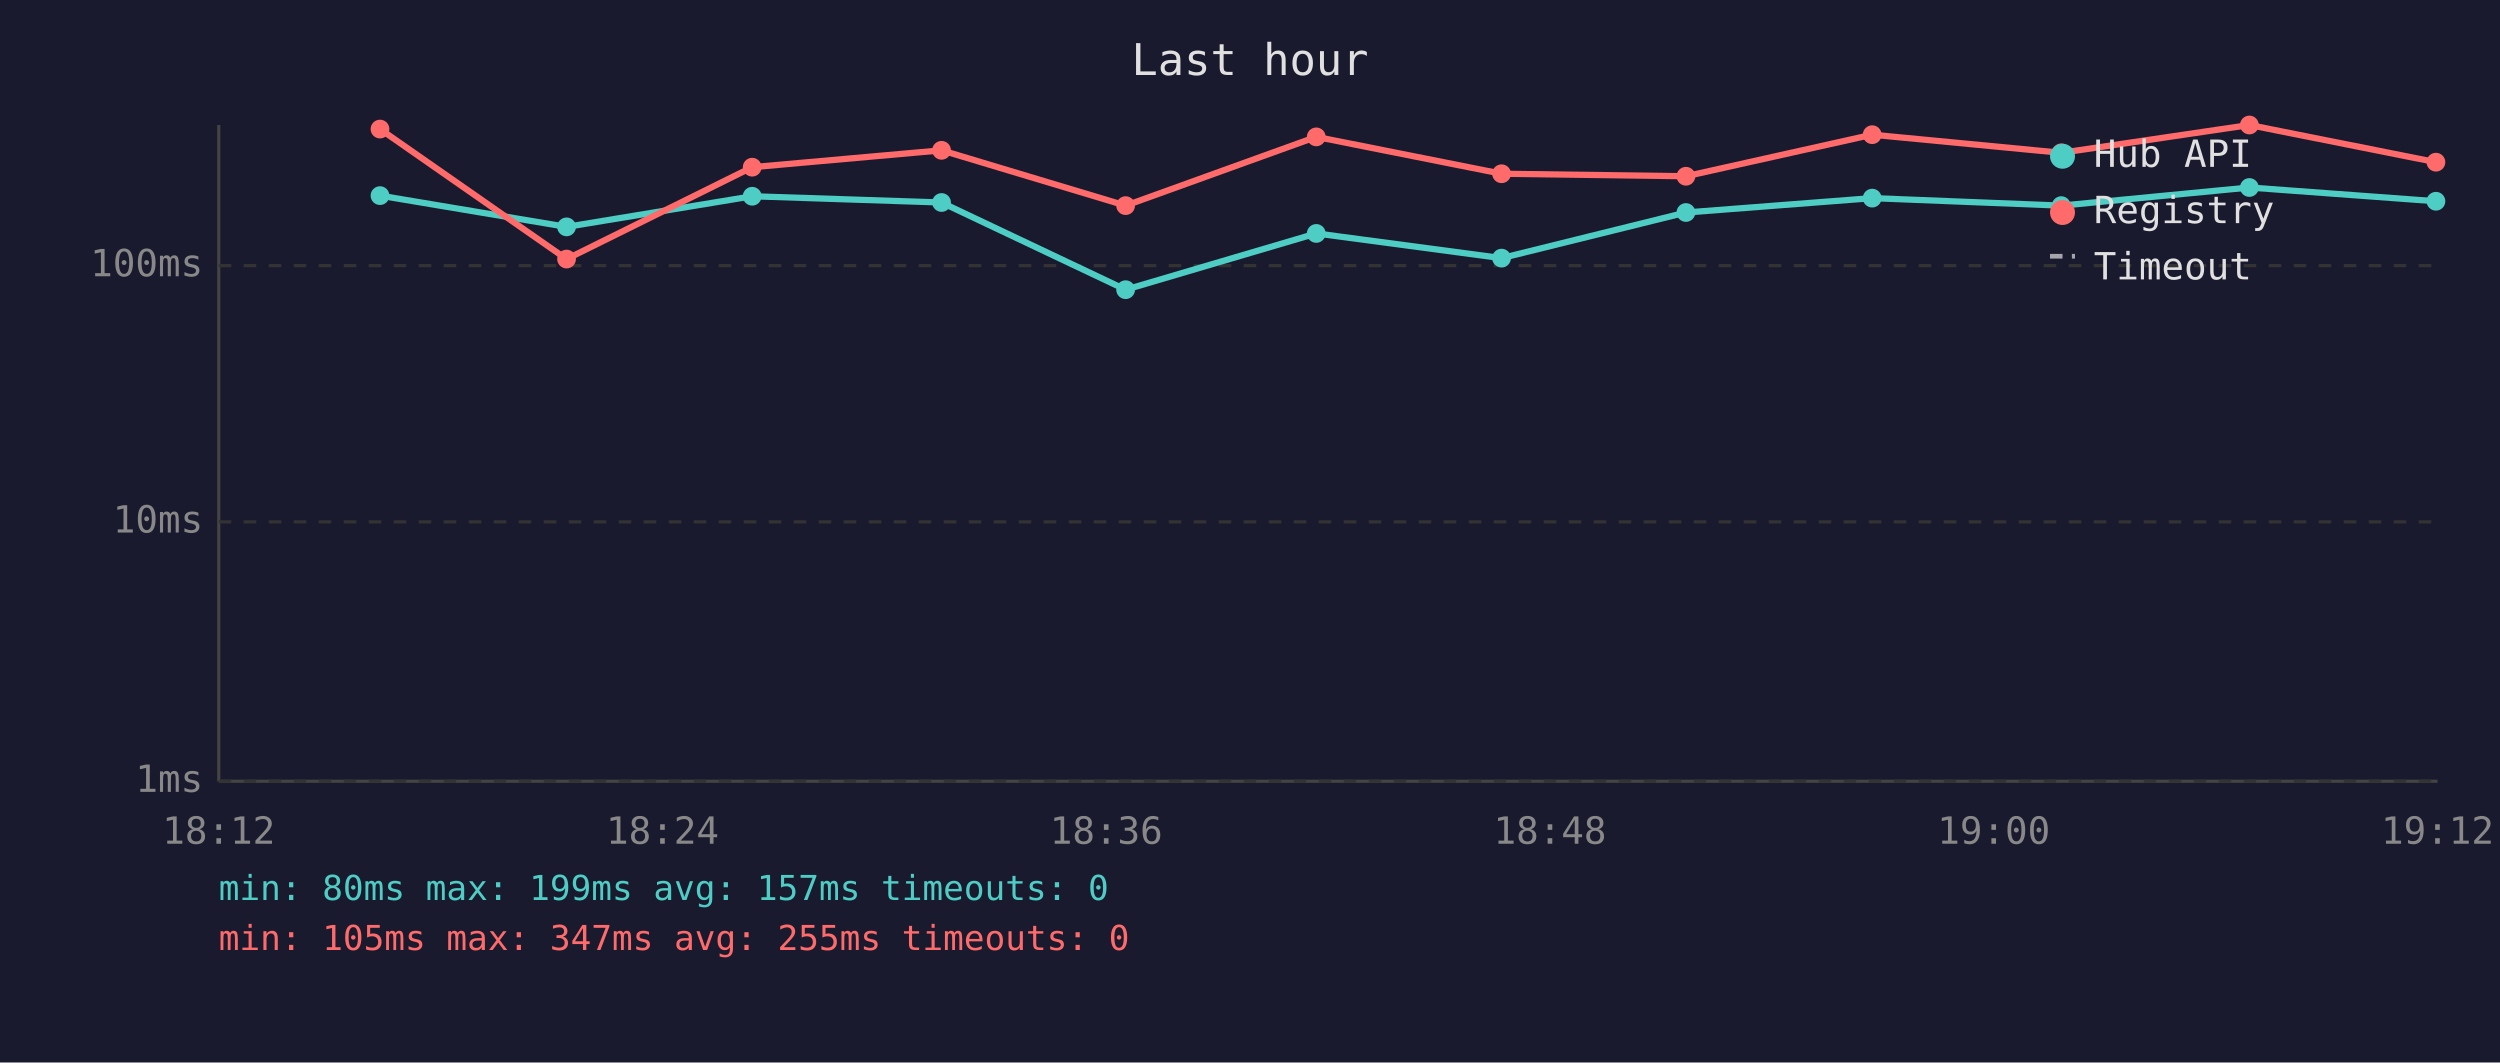
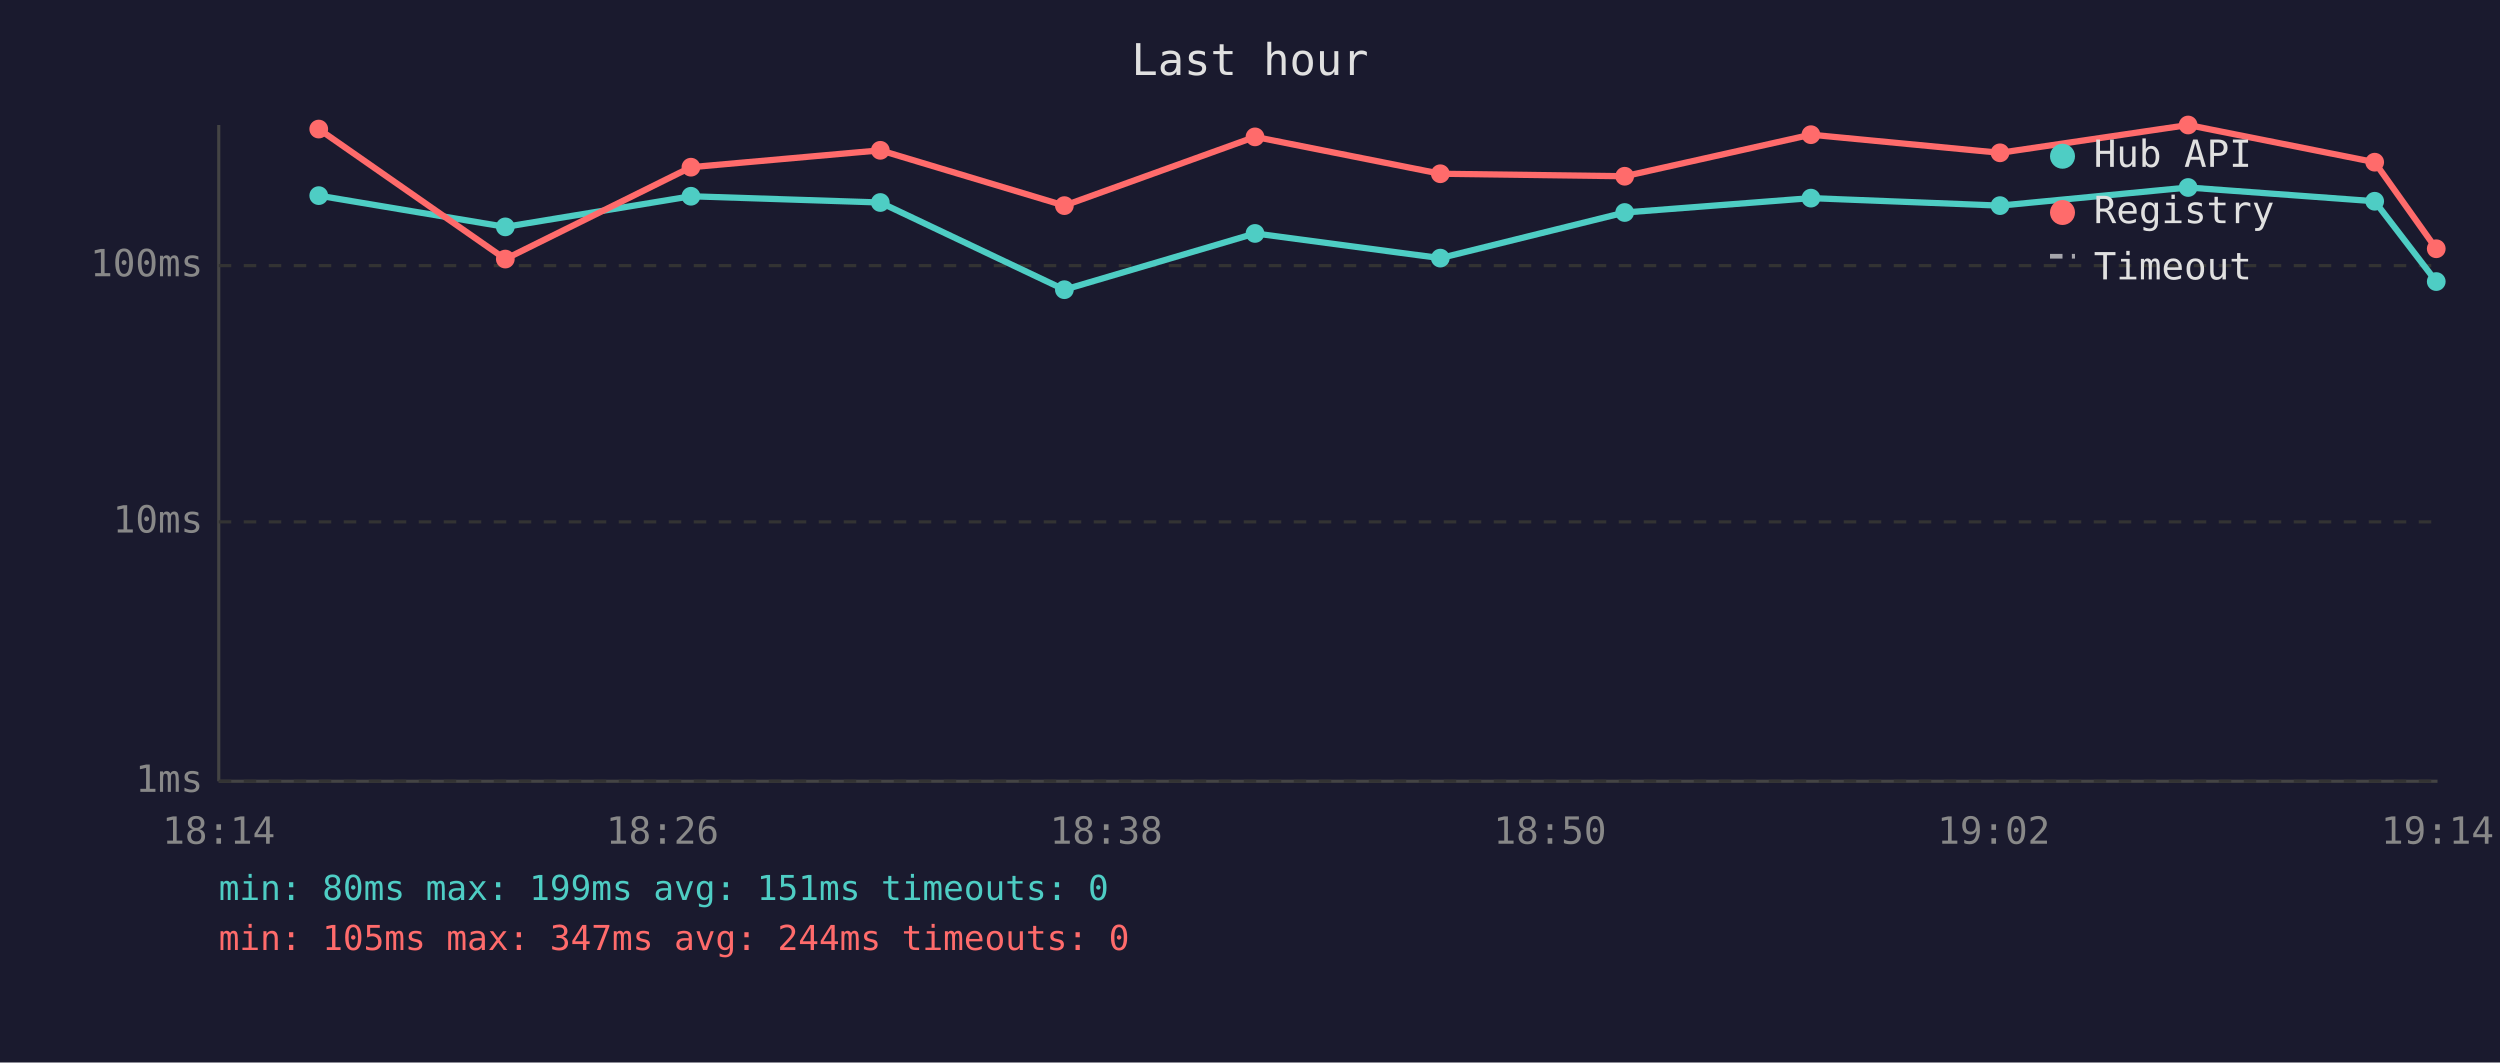
<svg xmlns="http://www.w3.org/2000/svg" viewBox="0 0 800 340" font-family="monospace" font-size="12">
  <rect width="800" height="340" fill="#1a1a2e" />
  <text x="400" y="24" fill="#e0e0e0" font-size="14" text-anchor="middle">Last hour</text>
  <line x1="70" y1="40" x2="70" y2="250" stroke="#444" stroke-width="1" />
  <line x1="70" y1="250" x2="780" y2="250" stroke="#444" stroke-width="1" />
  <line x1="70" y1="250" x2="780" y2="250" stroke="#333" stroke-width="1" stroke-dasharray="4" />
  <text x="65" y="250" fill="#888" text-anchor="end" dominant-baseline="middle">1ms</text>
  <line x1="70" y1="167" x2="780" y2="167" stroke="#333" stroke-width="1" stroke-dasharray="4" />
  <text x="65" y="167" fill="#888" text-anchor="end" dominant-baseline="middle">10ms</text>
  <line x1="70" y1="85" x2="780" y2="85" stroke="#333" stroke-width="1" stroke-dasharray="4" />
  <text x="65" y="85" fill="#888" text-anchor="end" dominant-baseline="middle">100ms</text>
-   <text x="70" y="270" fill="#888" text-anchor="middle">18:12</text>
-   <text x="212" y="270" fill="#888" text-anchor="middle">18:24</text>
-   <text x="354" y="270" fill="#888" text-anchor="middle">18:36</text>
-   <text x="496" y="270" fill="#888" text-anchor="middle">18:48</text>
-   <text x="638" y="270" fill="#888" text-anchor="middle">19:00</text>
-   <text x="780" y="270" fill="#888" text-anchor="middle">19:12</text>
-   <polyline points="121.6,62.6 181.3,72.6 240.7,62.8 301.3,64.8 360.2,92.7 421.2,74.7 480.5,82.6 539.5,68.0 599.1,63.4 659.6,65.8 719.8,60.0 779.5,64.4" fill="none" stroke="#4ecdc4" stroke-width="2" opacity="1" />
-   <circle cx="121.6" cy="62.6" r="3" fill="#4ecdc4" />
-   <circle cx="181.3" cy="72.6" r="3" fill="#4ecdc4" />
-   <circle cx="240.7" cy="62.8" r="3" fill="#4ecdc4" />
-   <circle cx="301.3" cy="64.8" r="3" fill="#4ecdc4" />
-   <circle cx="360.2" cy="92.7" r="3" fill="#4ecdc4" />
-   <circle cx="421.2" cy="74.7" r="3" fill="#4ecdc4" />
-   <circle cx="480.5" cy="82.6" r="3" fill="#4ecdc4" />
-   <circle cx="539.5" cy="68.0" r="3" fill="#4ecdc4" />
-   <circle cx="599.1" cy="63.4" r="3" fill="#4ecdc4" />
-   <circle cx="659.6" cy="65.8" r="3" fill="#4ecdc4" />
-   <circle cx="719.8" cy="60.0" r="3" fill="#4ecdc4" />
-   <circle cx="779.5" cy="64.4" r="3" fill="#4ecdc4" />
-   <polyline points="121.6,41.3 181.3,82.9 240.7,53.5 301.3,48.1 360.2,65.8 421.2,43.8 480.5,55.6 539.5,56.4 599.1,43.1 659.6,48.9 719.8,40.0 779.5,51.9" fill="none" stroke="#ff6b6b" stroke-width="2" opacity="1" />
-   <circle cx="121.6" cy="41.3" r="3" fill="#ff6b6b" />
-   <circle cx="181.3" cy="82.9" r="3" fill="#ff6b6b" />
-   <circle cx="240.7" cy="53.5" r="3" fill="#ff6b6b" />
-   <circle cx="301.3" cy="48.1" r="3" fill="#ff6b6b" />
-   <circle cx="360.2" cy="65.8" r="3" fill="#ff6b6b" />
-   <circle cx="421.2" cy="43.8" r="3" fill="#ff6b6b" />
-   <circle cx="480.5" cy="55.6" r="3" fill="#ff6b6b" />
-   <circle cx="539.5" cy="56.4" r="3" fill="#ff6b6b" />
-   <circle cx="599.1" cy="43.1" r="3" fill="#ff6b6b" />
-   <circle cx="659.6" cy="48.9" r="3" fill="#ff6b6b" />
-   <circle cx="719.8" cy="40.0" r="3" fill="#ff6b6b" />
-   <circle cx="779.5" cy="51.9" r="3" fill="#ff6b6b" />
+   <text x="70" y="270" fill="#888" text-anchor="middle">18:14</text>
+   <text x="212" y="270" fill="#888" text-anchor="middle">18:26</text>
+   <text x="354" y="270" fill="#888" text-anchor="middle">18:38</text>
+   <text x="496" y="270" fill="#888" text-anchor="middle">18:50</text>
+   <text x="638" y="270" fill="#888" text-anchor="middle">19:02</text>
+   <text x="780" y="270" fill="#888" text-anchor="middle">19:14</text>
+   <polyline points="102.0,62.6 161.7,72.6 221.1,62.8 281.7,64.8 340.6,92.7 401.6,74.7 460.9,82.6 519.9,68.0 579.5,63.4 640.0,65.8 700.2,60.0 759.9,64.4 779.6,90.1" fill="none" stroke="#4ecdc4" stroke-width="2" opacity="1" />
+   <circle cx="102.0" cy="62.6" r="3" fill="#4ecdc4" />
+   <circle cx="161.7" cy="72.6" r="3" fill="#4ecdc4" />
+   <circle cx="221.1" cy="62.8" r="3" fill="#4ecdc4" />
+   <circle cx="281.7" cy="64.8" r="3" fill="#4ecdc4" />
+   <circle cx="340.6" cy="92.7" r="3" fill="#4ecdc4" />
+   <circle cx="401.6" cy="74.7" r="3" fill="#4ecdc4" />
+   <circle cx="460.9" cy="82.6" r="3" fill="#4ecdc4" />
+   <circle cx="519.9" cy="68.0" r="3" fill="#4ecdc4" />
+   <circle cx="579.5" cy="63.4" r="3" fill="#4ecdc4" />
+   <circle cx="640.0" cy="65.8" r="3" fill="#4ecdc4" />
+   <circle cx="700.2" cy="60.0" r="3" fill="#4ecdc4" />
+   <circle cx="759.9" cy="64.4" r="3" fill="#4ecdc4" />
+   <circle cx="779.6" cy="90.1" r="3" fill="#4ecdc4" />
+   <polyline points="102.0,41.3 161.7,82.9 221.1,53.5 281.7,48.1 340.6,65.8 401.6,43.8 460.9,55.6 519.9,56.4 579.5,43.1 640.0,48.9 700.2,40.0 759.9,51.9 779.6,79.6" fill="none" stroke="#ff6b6b" stroke-width="2" opacity="1" />
+   <circle cx="102.0" cy="41.3" r="3" fill="#ff6b6b" />
+   <circle cx="161.7" cy="82.9" r="3" fill="#ff6b6b" />
+   <circle cx="221.1" cy="53.5" r="3" fill="#ff6b6b" />
+   <circle cx="281.7" cy="48.1" r="3" fill="#ff6b6b" />
+   <circle cx="340.6" cy="65.8" r="3" fill="#ff6b6b" />
+   <circle cx="401.6" cy="43.8" r="3" fill="#ff6b6b" />
+   <circle cx="460.9" cy="55.6" r="3" fill="#ff6b6b" />
+   <circle cx="519.9" cy="56.4" r="3" fill="#ff6b6b" />
+   <circle cx="579.5" cy="43.1" r="3" fill="#ff6b6b" />
+   <circle cx="640.0" cy="48.9" r="3" fill="#ff6b6b" />
+   <circle cx="700.2" cy="40.0" r="3" fill="#ff6b6b" />
+   <circle cx="759.9" cy="51.9" r="3" fill="#ff6b6b" />
+   <circle cx="779.6" cy="79.6" r="3" fill="#ff6b6b" />
  <circle cx="660" cy="50" r="4" fill="#4ecdc4" />
  <text x="670" y="50" fill="#e0e0e0" dominant-baseline="middle">Hub API</text>
  <circle cx="660" cy="68" r="4" fill="#ff6b6b" />
  <text x="670" y="68" fill="#e0e0e0" dominant-baseline="middle">Registry</text>
  <line x1="656" y1="82" x2="664" y2="82" stroke="#e0e0e0" stroke-width="1.5" stroke-dasharray="4,3" opacity="0.7" />
  <text x="670" y="86" fill="#e0e0e0" dominant-baseline="middle">Timeout</text>
-   <text x="70" y="288" fill="#4ecdc4" font-size="11">min: 80ms  max: 199ms  avg: 157ms  timeouts: 0</text>
-   <text x="70" y="304" fill="#ff6b6b" font-size="11">min: 105ms  max: 347ms  avg: 255ms  timeouts: 0</text>
+   <text x="70" y="288" fill="#4ecdc4" font-size="11">min: 80ms  max: 199ms  avg: 151ms  timeouts: 0</text>
+   <text x="70" y="304" fill="#ff6b6b" font-size="11">min: 105ms  max: 347ms  avg: 244ms  timeouts: 0</text>
</svg>
